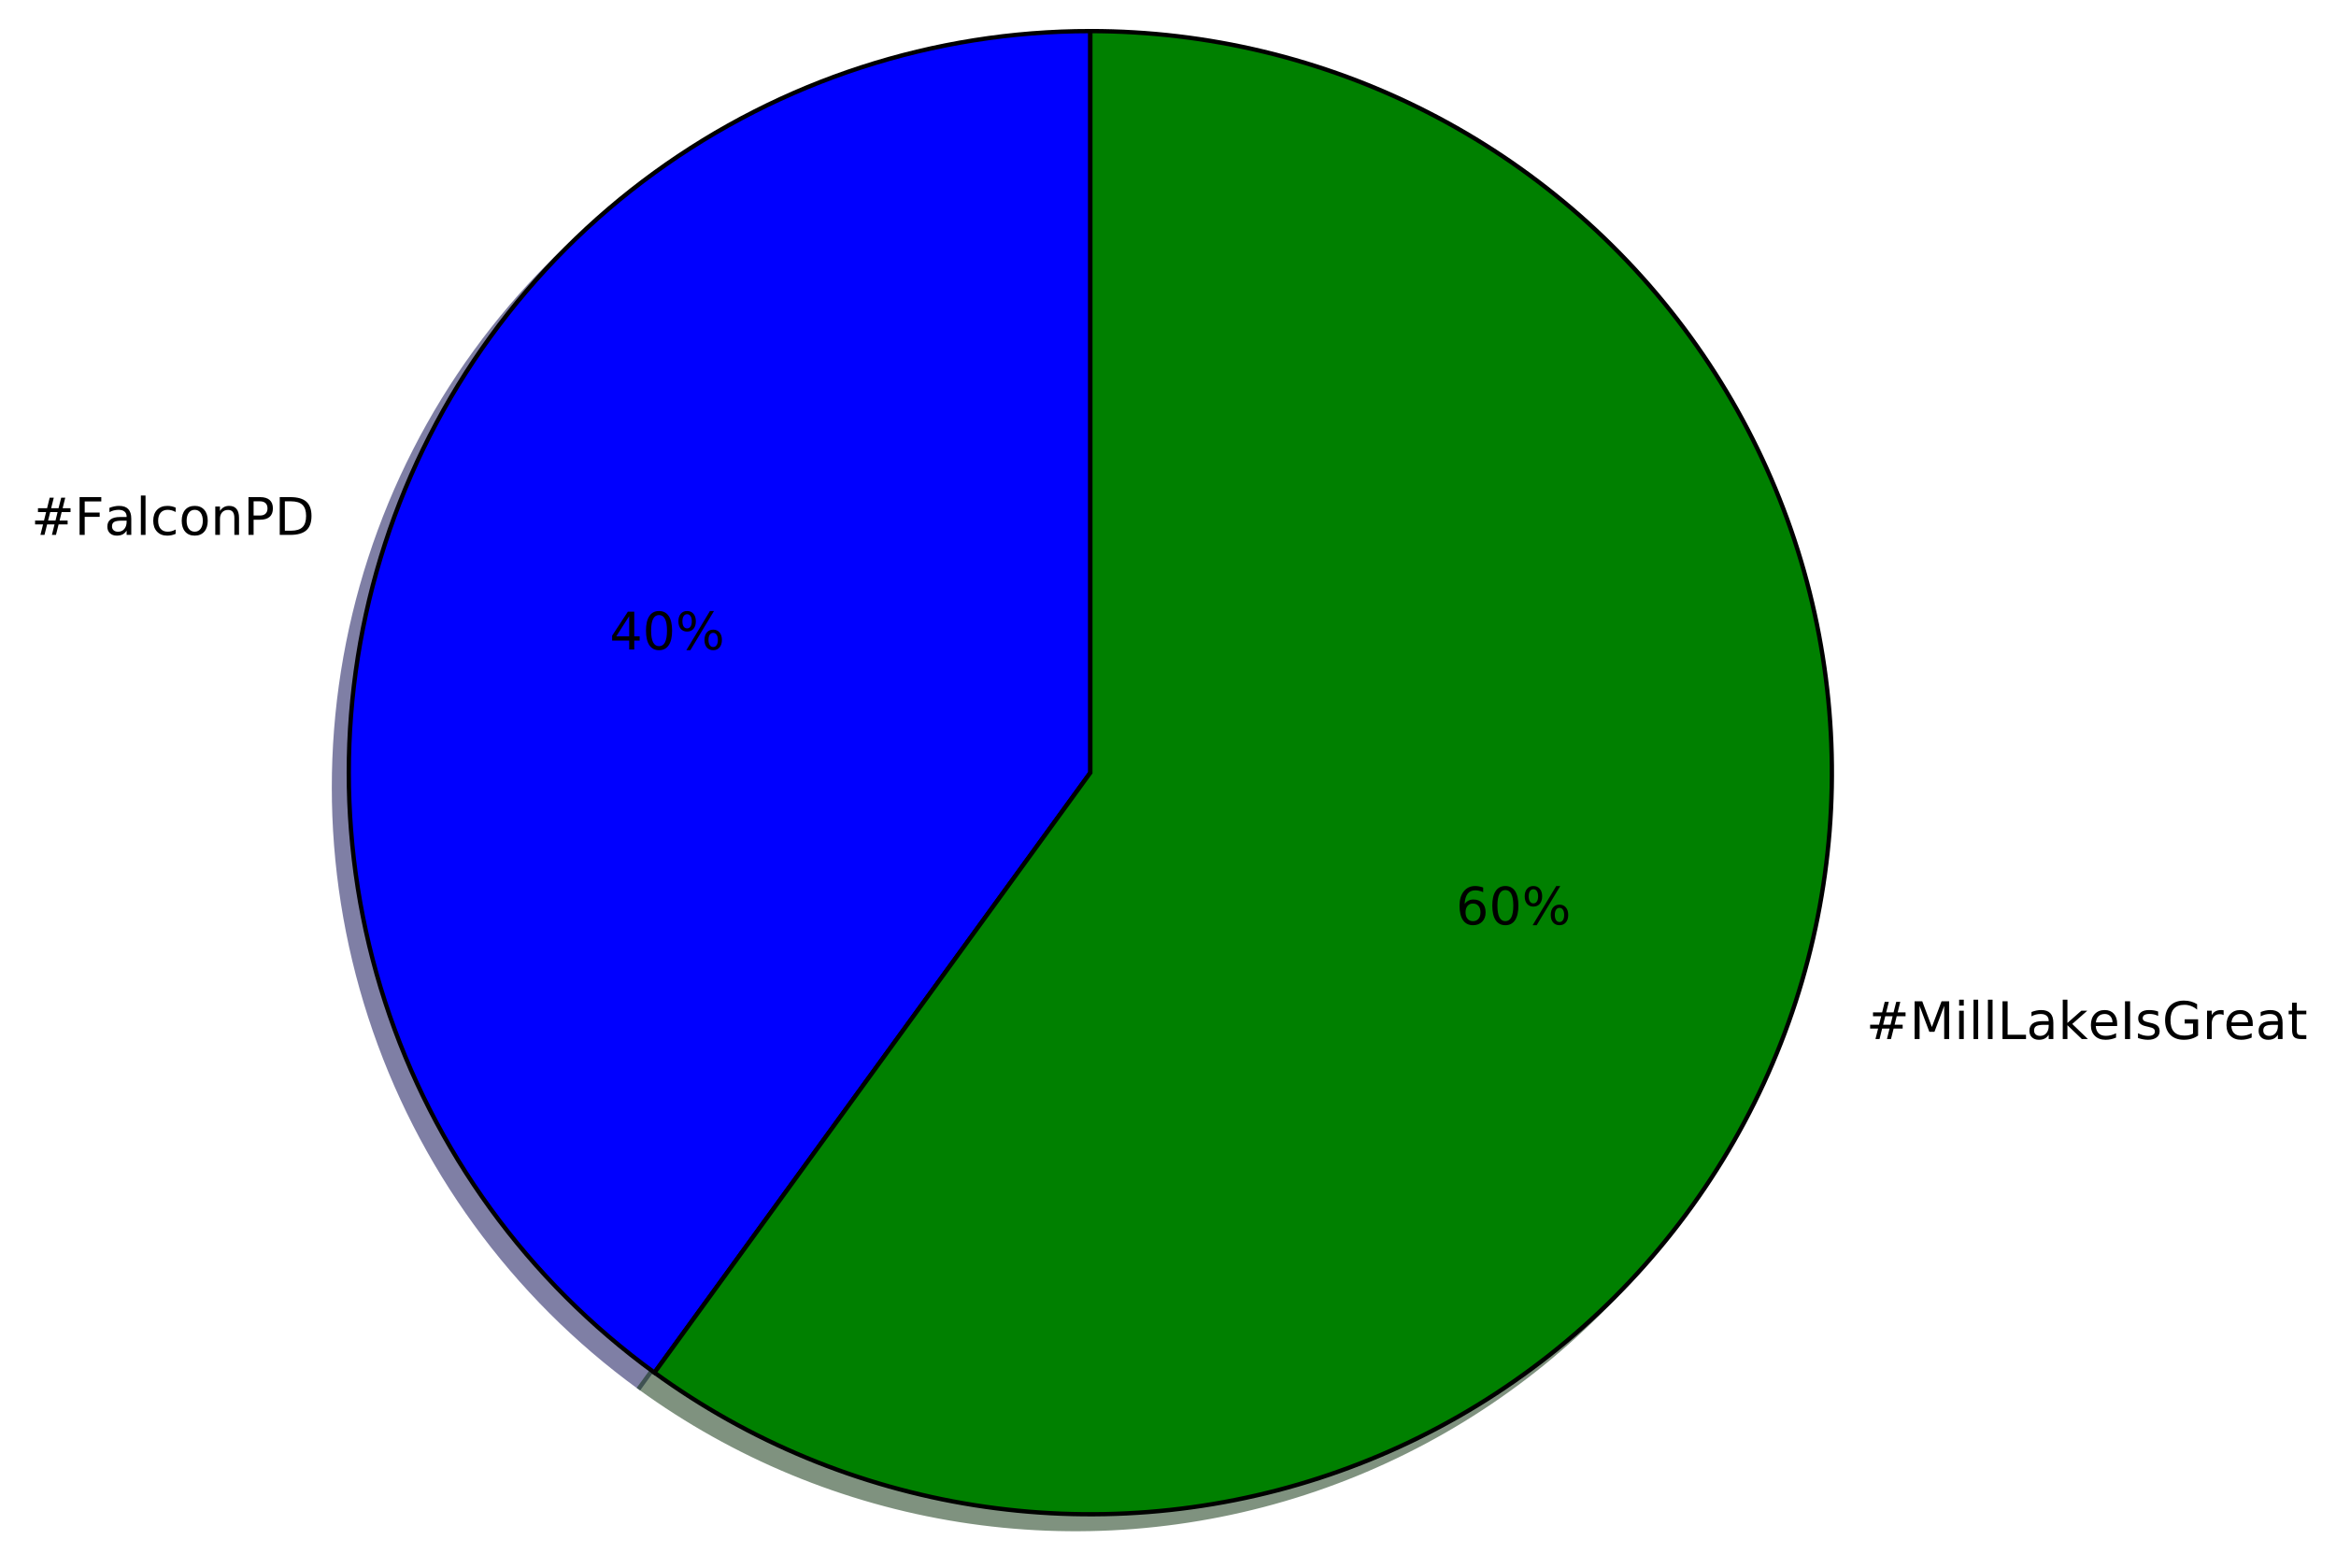
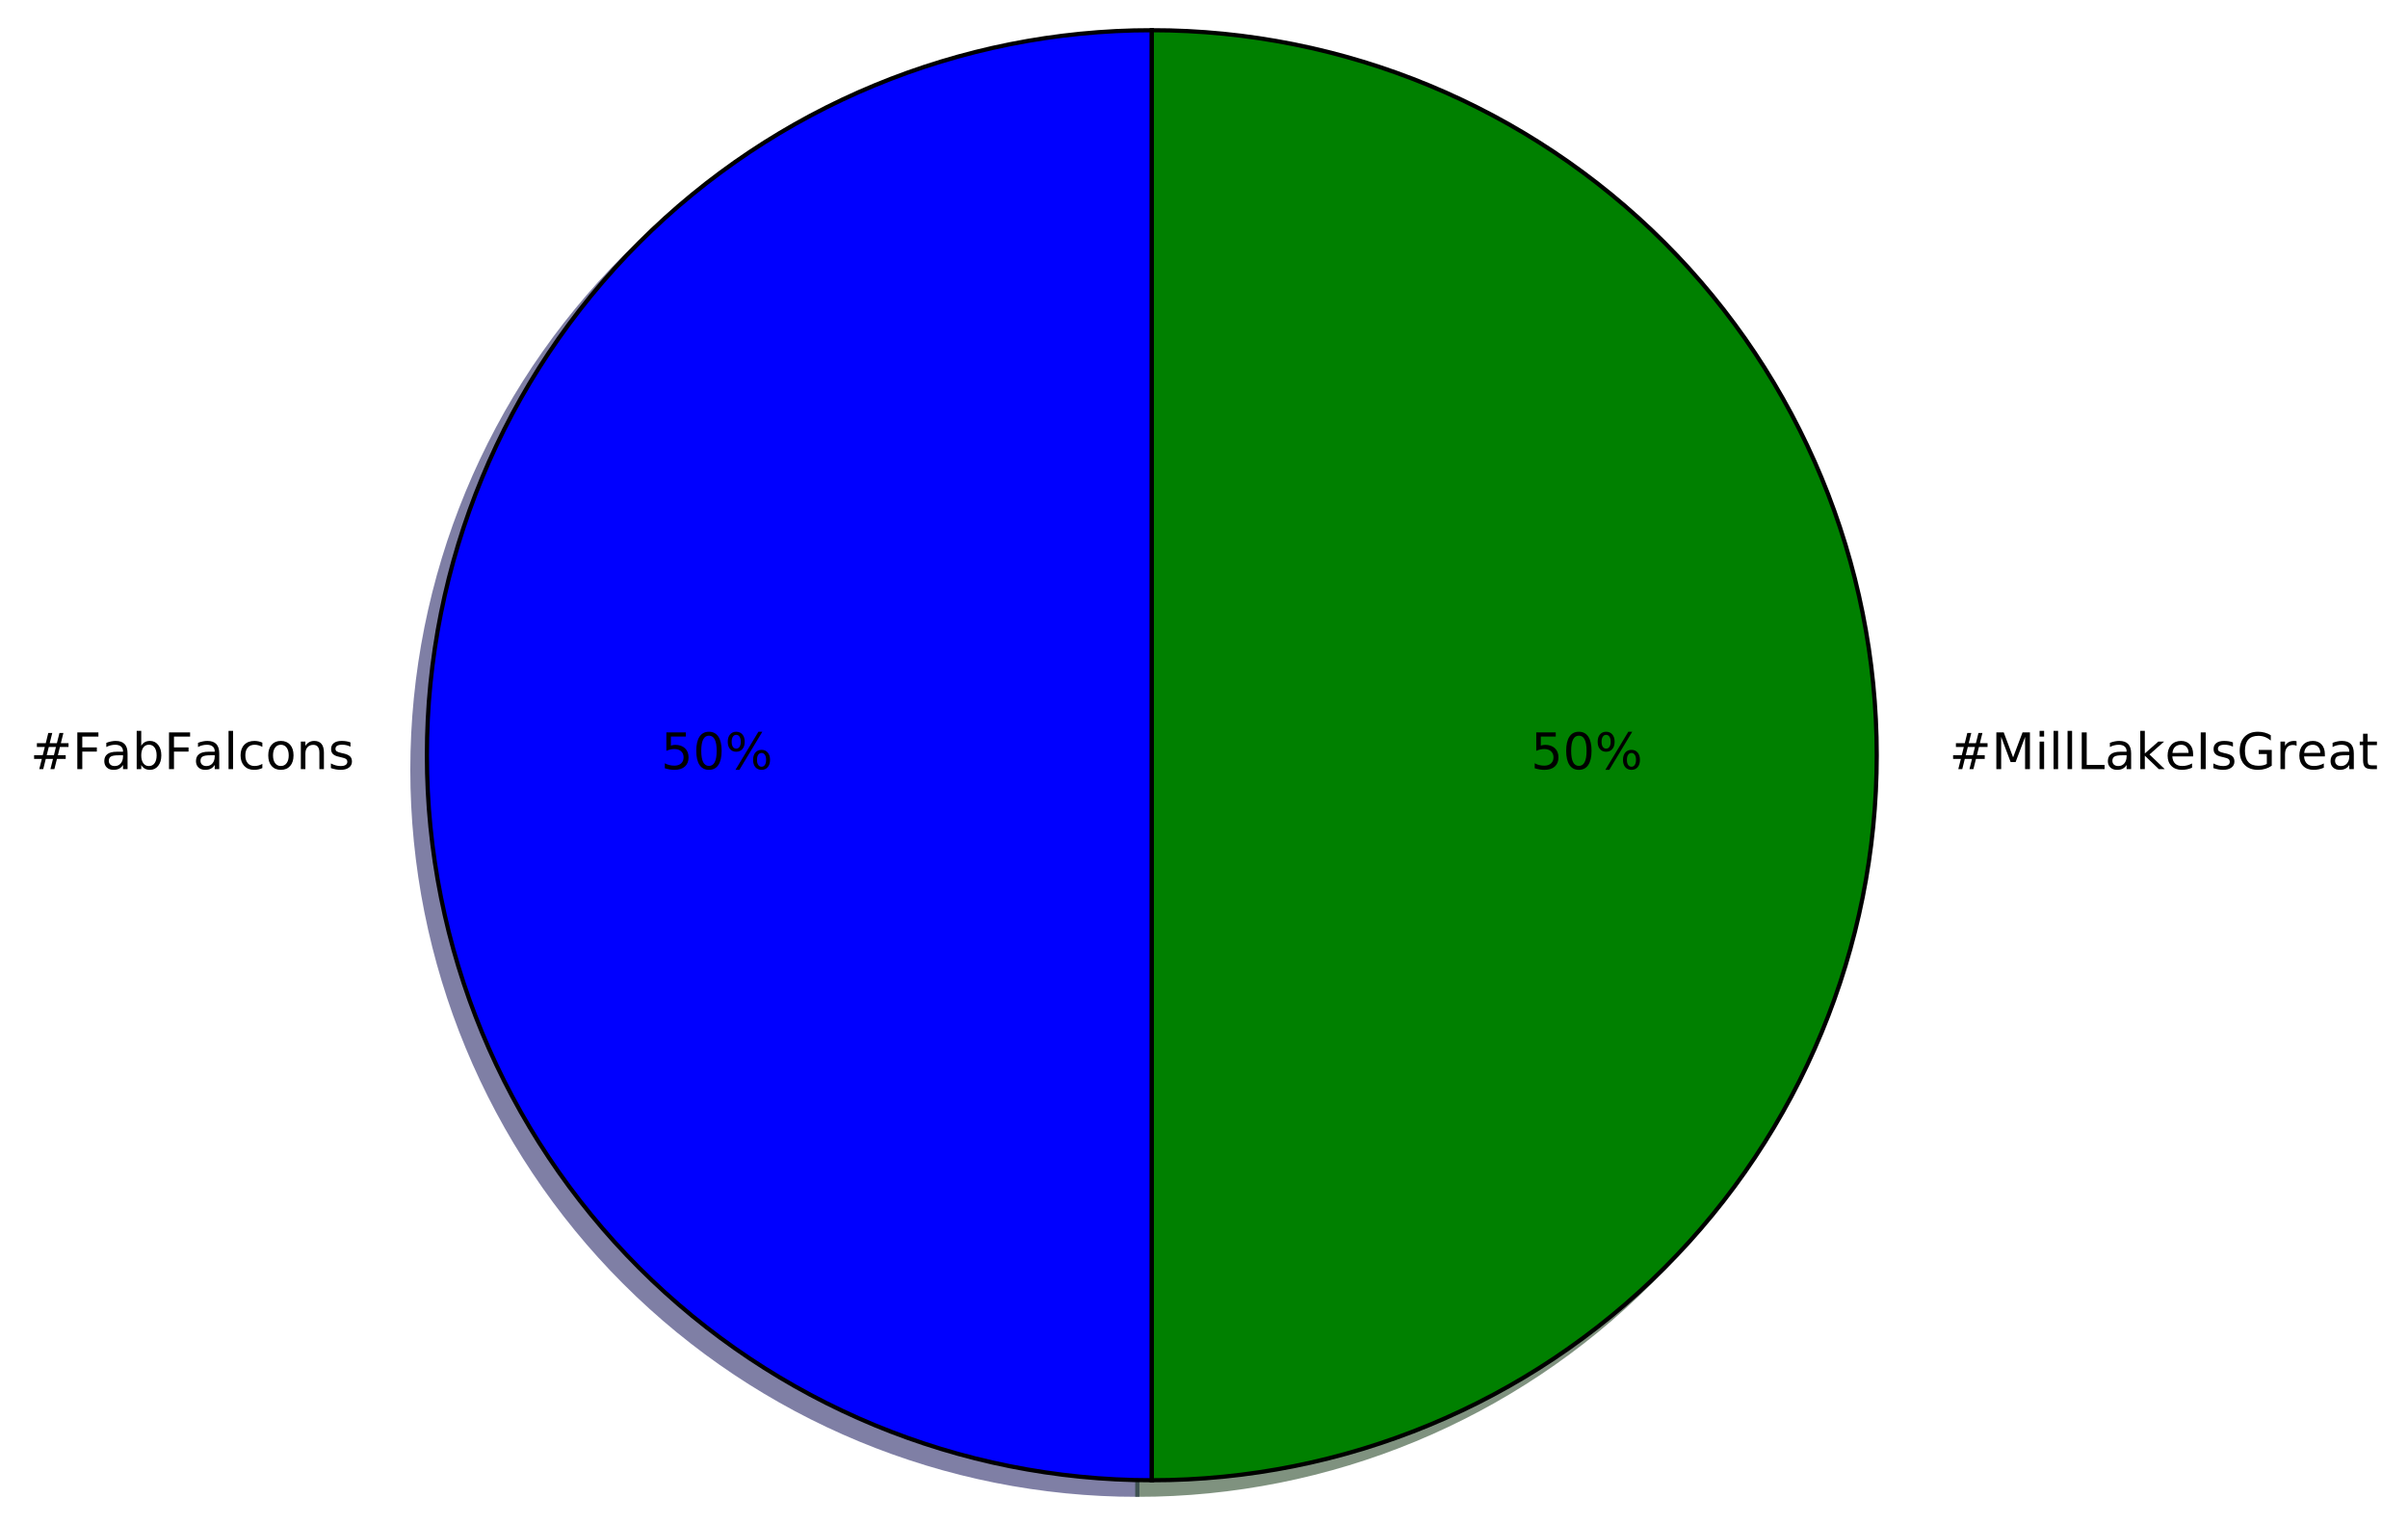
- <svg xmlns="http://www.w3.org/2000/svg" xmlns:xlink="http://www.w3.org/1999/xlink" height="363pt" version="1.1" viewBox="0 0 541 363" width="541pt">
+ <svg xmlns="http://www.w3.org/2000/svg" xmlns:xlink="http://www.w3.org/1999/xlink" height="363pt" version="1.1" viewBox="0 0 574 363" width="574pt">
  <defs>
    <style type="text/css">
*{stroke-linecap:butt;stroke-linejoin:round;stroke-miterlimit:100000;}
  </style>
  </defs>
  <g id="figure_1">
    <g id="patch_1">
-       <path d="M 0 363.435  L 541.618 363.435  L 541.618 0  L 0 0  z " style="fill:#ffffff;" />
+       <path d="M 0 363.456  L 574.08 363.456  L 574.08 0  L 0 0  z " style="fill:#ffffff;" />
    </g>
    <g id="axes_1">
      <g id="patch_2">
-         <path d="M 249.08 10.635  C 212.818 10.635 177.471 22.12 148.135 43.434  C 118.799 64.748 96.953 94.815 85.748 129.302  C 74.542 163.789 74.542 200.955 85.748 235.442  C 96.953 269.929 118.799 299.997 148.135 321.311  L 249.08 182.372  L 249.08 10.635  z " style="fill:#00004c;opacity:0.5;stroke:#00004c;stroke-linejoin:miter;" />
+         <path d="M 271.106 10.656  C 225.294 10.656 181.312 28.874 148.918 61.268  C 116.524 93.662 98.306 137.644 98.306 183.456  C 98.306 229.268 116.524 273.25 148.918 305.644  C 181.312 338.038 225.294 356.256 271.106 356.256  L 271.106 183.456  L 271.106 10.656  z " style="fill:#00004c;opacity:0.5;stroke:#00004c;stroke-linejoin:miter;" />
      </g>
      <g id="patch_3">
-         <path d="M 148.135 321.311  C 170.06 337.24 195.447 347.756 222.214 351.995  C 248.981 356.235 276.375 354.079 302.15 345.704  C 327.924 337.33 351.354 322.972 370.517 303.809  C 389.68 284.646 404.037 261.216 412.412 235.442  C 420.786 209.668 422.942 182.274 418.703 155.507  C 414.463 128.74 403.948 103.352 388.018 81.427  C 372.089 59.503 351.194 41.656 327.047 29.353  C 302.9 17.05 276.18 10.635 249.08 10.635  L 249.08 182.372  L 148.135 321.311  z " style="fill:#002600;opacity:0.5;stroke:#002600;stroke-linejoin:miter;" />
+         <path d="M 271.106 356.256  C 316.918 356.256 360.9 338.038 393.294 305.644  C 425.688 273.25 443.906 229.268 443.906 183.456  C 443.906 137.644 425.688 93.662 393.294 61.268  C 360.9 28.874 316.918 10.656 271.106 10.656  L 271.106 183.456  L 271.106 356.256  z " style="fill:#002600;opacity:0.5;stroke:#002600;stroke-linejoin:miter;" />
      </g>
      <g id="patch_4">
-         <path d="M 252.515 7.2  C 216.253 7.2 180.906 18.685 151.57 39.999  C 122.233 61.313 100.388 91.381 89.183 125.868  C 77.977 160.355 77.977 197.52 89.183 232.007  C 100.388 266.494 122.233 296.562 151.57 317.876  L 252.515 178.937  L 252.515 7.2  z " style="fill:#0000ff;stroke:#000000;stroke-linejoin:miter;" />
+         <path d="M 274.562 7.2  C 228.75 7.2 184.768 25.418 152.374 57.812  C 119.98 90.206 101.762 134.188 101.762 180  C 101.762 225.812 119.98 269.794 152.374 302.188  C 184.768 334.582 228.75 352.8 274.562 352.8  L 274.562 180  L 274.562 7.2  z " style="fill:#0000ff;stroke:#000000;stroke-linejoin:miter;" />
      </g>
      <g id="patch_5">
-         <path d="M 151.57 317.876  C 173.495 333.805 198.882 344.321 225.649 348.561  C 252.416 352.8 279.81 350.644 305.584 342.269  C 331.359 333.895 354.788 319.537 373.951 300.374  C 393.114 281.211 407.472 257.781 415.847 232.007  C 424.221 206.233 426.377 178.839 422.138 152.072  C 417.898 125.305 407.382 99.918 391.453 77.993  C 375.524 56.068 354.629 38.222 330.482 25.918  C 306.335 13.615 279.615 7.2 252.515 7.2  L 252.515 178.937  L 151.57 317.876  z " style="fill:#008000;stroke:#000000;stroke-linejoin:miter;" />
+         <path d="M 274.562 352.8  C 320.374 352.8 364.356 334.582 396.75 302.188  C 429.144 269.794 447.362 225.812 447.362 180  C 447.362 134.188 429.144 90.206 396.75 57.812  C 364.356 25.418 320.374 7.2 274.562 7.2  L 274.562 180  L 274.562 352.8  z " style="fill:#008000;stroke:#000000;stroke-linejoin:miter;" />
      </g>
      <g id="matplotlib.axis_1" />
      <g id="matplotlib.axis_2" />
      <g id="text_1">
        <defs>
+           <path d="M 44.281 53.078  L 44.281 44.578  Q 40.484 46.531 36.375 47.5  Q 32.281 48.484 27.875 48.484  Q 21.188 48.484 17.844 46.438  Q 14.5 44.391 14.5 40.281  Q 14.5 37.156 16.891 35.375  Q 19.281 33.594 26.516 31.984  L 29.594 31.297  Q 39.156 29.25 43.188 25.516  Q 47.219 21.781 47.219 15.094  Q 47.219 7.469 41.188 3.016  Q 35.156 -1.422 24.609 -1.422  Q 20.219 -1.422 15.453 -0.562  Q 10.688 0.297 5.422 2  L 5.422 11.281  Q 10.406 8.688 15.234 7.391  Q 20.062 6.109 24.812 6.109  Q 31.156 6.109 34.562 8.281  Q 37.984 10.453 37.984 14.406  Q 37.984 18.062 35.516 20.016  Q 33.062 21.969 24.703 23.781  L 21.578 24.516  Q 13.234 26.266 9.516 29.906  Q 5.812 33.547 5.812 39.891  Q 5.812 47.609 11.281 51.797  Q 16.75 56 26.812 56  Q 31.781 56 36.172 55.266  Q 40.578 54.547 44.281 53.078  " id="BitstreamVeraSans-Roman-73" />
          <path d="M 34.281 27.484  Q 23.391 27.484 19.188 25  Q 14.984 22.516 14.984 16.5  Q 14.984 11.719 18.141 8.906  Q 21.297 6.109 26.703 6.109  Q 34.188 6.109 38.703 11.406  Q 43.219 16.703 43.219 25.484  L 43.219 27.484  z M 52.203 31.203  L 52.203 0  L 43.219 0  L 43.219 8.297  Q 40.141 3.328 35.547 0.953  Q 30.953 -1.422 24.312 -1.422  Q 15.922 -1.422 10.953 3.297  Q 6 8.016 6 15.922  Q 6 25.141 12.172 29.828  Q 18.359 34.516 30.609 34.516  L 43.219 34.516  L 43.219 35.406  Q 43.219 41.609 39.141 45  Q 35.062 48.391 27.688 48.391  Q 23 48.391 18.547 47.266  Q 14.109 46.141 10.016 43.891  L 10.016 52.203  Q 14.938 54.109 19.578 55.047  Q 24.219 56 28.609 56  Q 40.484 56 46.344 49.844  Q 52.203 43.703 52.203 31.203  " id="BitstreamVeraSans-Roman-61" />
+           <path d="M 9.422 75.984  L 18.406 75.984  L 18.406 0  L 9.422 0  z " id="BitstreamVeraSans-Roman-6c" />
+           <path d="M 48.781 52.594  L 48.781 44.188  Q 44.969 46.297 41.141 47.344  Q 37.312 48.391 33.406 48.391  Q 24.656 48.391 19.812 42.844  Q 14.984 37.312 14.984 27.297  Q 14.984 17.281 19.812 11.734  Q 24.656 6.203 33.406 6.203  Q 37.312 6.203 41.141 7.25  Q 44.969 8.297 48.781 10.406  L 48.781 2.094  Q 45.016 0.344 40.984 -0.531  Q 36.969 -1.422 32.422 -1.422  Q 20.062 -1.422 12.781 6.344  Q 5.516 14.109 5.516 27.297  Q 5.516 40.672 12.859 48.328  Q 20.219 56 33.016 56  Q 37.156 56 41.109 55.141  Q 45.062 54.297 48.781 52.594  " id="BitstreamVeraSans-Roman-63" />
+           <path d="M 48.688 27.297  Q 48.688 37.203 44.609 42.844  Q 40.531 48.484 33.406 48.484  Q 26.266 48.484 22.188 42.844  Q 18.109 37.203 18.109 27.297  Q 18.109 17.391 22.188 11.75  Q 26.266 6.109 33.406 6.109  Q 40.531 6.109 44.609 11.75  Q 48.688 17.391 48.688 27.297  M 18.109 46.391  Q 20.953 51.266 25.266 53.625  Q 29.594 56 35.594 56  Q 45.562 56 51.781 48.094  Q 58.016 40.188 58.016 27.297  Q 58.016 14.406 51.781 6.484  Q 45.562 -1.422 35.594 -1.422  Q 29.594 -1.422 25.266 0.953  Q 20.953 3.328 18.109 8.203  L 18.109 0  L 9.078 0  L 9.078 75.984  L 18.109 75.984  z " id="BitstreamVeraSans-Roman-62" />
          <path d="M 54.891 33.016  L 54.891 0  L 45.906 0  L 45.906 32.719  Q 45.906 40.484 42.875 44.328  Q 39.844 48.188 33.797 48.188  Q 26.516 48.188 22.312 43.547  Q 18.109 38.922 18.109 30.906  L 18.109 0  L 9.078 0  L 9.078 54.688  L 18.109 54.688  L 18.109 46.188  Q 21.344 51.125 25.703 53.562  Q 30.078 56 35.797 56  Q 45.219 56 50.047 50.172  Q 54.891 44.344 54.891 33.016  " id="BitstreamVeraSans-Roman-6e" />
-           <path d="M 9.422 75.984  L 18.406 75.984  L 18.406 0  L 9.422 0  z " id="BitstreamVeraSans-Roman-6c" />
-           <path d="M 19.672 64.797  L 19.672 8.109  L 31.594 8.109  Q 46.688 8.109 53.688 14.938  Q 60.688 21.781 60.688 36.531  Q 60.688 51.172 53.688 57.984  Q 46.688 64.797 31.594 64.797  z M 9.812 72.906  L 30.078 72.906  Q 51.266 72.906 61.172 64.094  Q 71.094 55.281 71.094 36.531  Q 71.094 17.672 61.125 8.828  Q 51.172 0 30.078 0  L 9.812 0  z " id="BitstreamVeraSans-Roman-44" />
+           <path d="M 9.812 72.906  L 51.703 72.906  L 51.703 64.594  L 19.672 64.594  L 19.672 43.109  L 48.578 43.109  L 48.578 34.812  L 19.672 34.812  L 19.672 0  L 9.812 0  z " id="BitstreamVeraSans-Roman-46" />
          <path d="M 51.125 44  L 36.922 44  L 32.812 27.688  L 47.125 27.688  z M 43.797 71.781  L 38.719 51.516  L 52.984 51.516  L 58.109 71.781  L 65.922 71.781  L 60.891 51.516  L 76.125 51.516  L 76.125 44  L 58.984 44  L 54.984 27.688  L 70.516 27.688  L 70.516 20.219  L 53.078 20.219  L 48 0  L 40.188 0  L 45.219 20.219  L 30.906 20.219  L 25.875 0  L 18.016 0  L 23.094 20.219  L 7.719 20.219  L 7.719 27.688  L 24.906 27.688  L 29 44  L 13.281 44  L 13.281 51.516  L 30.906 51.516  L 35.891 71.781  z " id="BitstreamVeraSans-Roman-23" />
-           <path d="M 19.672 64.797  L 19.672 37.406  L 32.078 37.406  Q 38.969 37.406 42.719 40.969  Q 46.484 44.531 46.484 51.125  Q 46.484 57.672 42.719 61.234  Q 38.969 64.797 32.078 64.797  z M 9.812 72.906  L 32.078 72.906  Q 44.344 72.906 50.609 67.359  Q 56.891 61.812 56.891 51.125  Q 56.891 40.328 50.609 34.812  Q 44.344 29.297 32.078 29.297  L 19.672 29.297  L 19.672 0  L 9.812 0  z " id="BitstreamVeraSans-Roman-50" />
          <path d="M 30.609 48.391  Q 23.391 48.391 19.188 42.75  Q 14.984 37.109 14.984 27.297  Q 14.984 17.484 19.156 11.844  Q 23.344 6.203 30.609 6.203  Q 37.797 6.203 41.984 11.859  Q 46.188 17.531 46.188 27.297  Q 46.188 37.016 41.984 42.703  Q 37.797 48.391 30.609 48.391  M 30.609 56  Q 42.328 56 49.016 48.375  Q 55.719 40.766 55.719 27.297  Q 55.719 13.875 49.016 6.219  Q 42.328 -1.422 30.609 -1.422  Q 18.844 -1.422 12.172 6.219  Q 5.516 13.875 5.516 27.297  Q 5.516 40.766 12.172 48.375  Q 18.844 56 30.609 56  " id="BitstreamVeraSans-Roman-6f" />
-           <path d="M 48.781 52.594  L 48.781 44.188  Q 44.969 46.297 41.141 47.344  Q 37.312 48.391 33.406 48.391  Q 24.656 48.391 19.812 42.844  Q 14.984 37.312 14.984 27.297  Q 14.984 17.281 19.812 11.734  Q 24.656 6.203 33.406 6.203  Q 37.312 6.203 41.141 7.25  Q 44.969 8.297 48.781 10.406  L 48.781 2.094  Q 45.016 0.344 40.984 -0.531  Q 36.969 -1.422 32.422 -1.422  Q 20.062 -1.422 12.781 6.344  Q 5.516 14.109 5.516 27.297  Q 5.516 40.672 12.859 48.328  Q 20.219 56 33.016 56  Q 37.156 56 41.109 55.141  Q 45.062 54.297 48.781 52.594  " id="BitstreamVeraSans-Roman-63" />
-           <path d="M 9.812 72.906  L 51.703 72.906  L 51.703 64.594  L 19.672 64.594  L 19.672 43.109  L 48.578 43.109  L 48.578 34.812  L 19.672 34.812  L 19.672 0  L 9.812 0  z " id="BitstreamVeraSans-Roman-46" />
        </defs>
-         <g transform="translate(7.2 123.8719)scale(0.12 -0.12)">
+         <g transform="translate(7.2 183.3113)scale(0.12 -0.12)">
          <use xlink:href="#BitstreamVeraSans-Roman-23" />
          <use x="83.789" xlink:href="#BitstreamVeraSans-Roman-46" />
          <use x="141.168" xlink:href="#BitstreamVeraSans-Roman-61" />
-           <use x="202.447" xlink:href="#BitstreamVeraSans-Roman-6c" />
-           <use x="230.23" xlink:href="#BitstreamVeraSans-Roman-63" />
-           <use x="285.211" xlink:href="#BitstreamVeraSans-Roman-6f" />
-           <use x="346.393" xlink:href="#BitstreamVeraSans-Roman-6e" />
-           <use x="409.771" xlink:href="#BitstreamVeraSans-Roman-50" />
-           <use x="470.074" xlink:href="#BitstreamVeraSans-Roman-44" />
+           <use x="202.447" xlink:href="#BitstreamVeraSans-Roman-62" />
+           <use x="265.924" xlink:href="#BitstreamVeraSans-Roman-46" />
+           <use x="323.303" xlink:href="#BitstreamVeraSans-Roman-61" />
+           <use x="384.582" xlink:href="#BitstreamVeraSans-Roman-6c" />
+           <use x="412.365" xlink:href="#BitstreamVeraSans-Roman-63" />
+           <use x="467.346" xlink:href="#BitstreamVeraSans-Roman-6f" />
+           <use x="528.527" xlink:href="#BitstreamVeraSans-Roman-6e" />
+           <use x="591.906" xlink:href="#BitstreamVeraSans-Roman-73" />
        </g>
      </g>
      <g id="text_2">
        <defs>
          <path d="M 31.781 66.406  Q 24.172 66.406 20.328 58.906  Q 16.5 51.422 16.5 36.375  Q 16.5 21.391 20.328 13.891  Q 24.172 6.391 31.781 6.391  Q 39.453 6.391 43.281 13.891  Q 47.125 21.391 47.125 36.375  Q 47.125 51.422 43.281 58.906  Q 39.453 66.406 31.781 66.406  M 31.781 74.219  Q 44.047 74.219 50.516 64.516  Q 56.984 54.828 56.984 36.375  Q 56.984 17.969 50.516 8.266  Q 44.047 -1.422 31.781 -1.422  Q 19.531 -1.422 13.062 8.266  Q 6.594 17.969 6.594 36.375  Q 6.594 54.828 13.062 64.516  Q 19.531 74.219 31.781 74.219  " id="BitstreamVeraSans-Roman-30" />
-           <path d="M 37.797 64.312  L 12.891 25.391  L 37.797 25.391  z M 35.203 72.906  L 47.609 72.906  L 47.609 25.391  L 58.016 25.391  L 58.016 17.188  L 47.609 17.188  L 47.609 0  L 37.797 0  L 37.797 17.188  L 4.891 17.188  L 4.891 26.703  z " id="BitstreamVeraSans-Roman-34" />
+           <path d="M 10.797 72.906  L 49.516 72.906  L 49.516 64.594  L 19.828 64.594  L 19.828 46.734  Q 21.969 47.469 24.109 47.828  Q 26.266 48.188 28.422 48.188  Q 40.625 48.188 47.75 41.5  Q 54.891 34.812 54.891 23.391  Q 54.891 11.625 47.562 5.094  Q 40.234 -1.422 26.906 -1.422  Q 22.312 -1.422 17.547 -0.641  Q 12.797 0.141 7.719 1.703  L 7.719 11.625  Q 12.109 9.234 16.797 8.062  Q 21.484 6.891 26.703 6.891  Q 35.156 6.891 40.078 11.328  Q 45.016 15.766 45.016 23.391  Q 45.016 31 40.078 35.438  Q 35.156 39.891 26.703 39.891  Q 22.75 39.891 18.812 39.016  Q 14.891 38.141 10.797 36.281  z " id="BitstreamVeraSans-Roman-35" />
          <path d="M 72.703 32.078  Q 68.453 32.078 66.031 28.469  Q 63.625 24.859 63.625 18.406  Q 63.625 12.062 66.031 8.422  Q 68.453 4.781 72.703 4.781  Q 76.859 4.781 79.266 8.422  Q 81.688 12.062 81.688 18.406  Q 81.688 24.812 79.266 28.438  Q 76.859 32.078 72.703 32.078  M 72.703 38.281  Q 80.422 38.281 84.953 32.906  Q 89.5 27.547 89.5 18.406  Q 89.5 9.281 84.938 3.922  Q 80.375 -1.422 72.703 -1.422  Q 64.891 -1.422 60.344 3.922  Q 55.812 9.281 55.812 18.406  Q 55.812 27.594 60.375 32.938  Q 64.938 38.281 72.703 38.281  M 22.312 68.016  Q 18.109 68.016 15.688 64.375  Q 13.281 60.75 13.281 54.391  Q 13.281 47.953 15.672 44.328  Q 18.062 40.719 22.312 40.719  Q 26.562 40.719 28.969 44.328  Q 31.391 47.953 31.391 54.391  Q 31.391 60.688 28.953 64.344  Q 26.516 68.016 22.312 68.016  M 66.406 74.219  L 74.219 74.219  L 28.609 -1.422  L 20.797 -1.422  z M 22.312 74.219  Q 30.031 74.219 34.609 68.875  Q 39.203 63.531 39.203 54.391  Q 39.203 45.172 34.641 39.844  Q 30.078 34.516 22.312 34.516  Q 14.547 34.516 10.031 39.859  Q 5.516 45.219 5.516 54.391  Q 5.516 63.484 10.047 68.844  Q 14.594 74.219 22.312 74.219  " id="BitstreamVeraSans-Roman-25" />
        </defs>
-         <g transform="translate(141.1794 150.4068)scale(0.12 -0.12)">
-           <use xlink:href="#BitstreamVeraSans-Roman-34" />
+         <g transform="translate(157.5459 183.3113)scale(0.12 -0.12)">
+           <use xlink:href="#BitstreamVeraSans-Roman-35" />
          <use x="63.623" xlink:href="#BitstreamVeraSans-Roman-30" />
          <use x="127.246" xlink:href="#BitstreamVeraSans-Roman-25" />
        </g>
      </g>
      <g id="text_3">
        <defs>
+           <path d="M 9.812 72.906  L 19.672 72.906  L 19.672 8.297  L 55.172 8.297  L 55.172 0  L 9.812 0  z " id="BitstreamVeraSans-Roman-4c" />
+           <path d="M 9.078 75.984  L 18.109 75.984  L 18.109 31.109  L 44.922 54.688  L 56.391 54.688  L 27.391 29.109  L 57.625 0  L 45.906 0  L 18.109 26.703  L 18.109 0  L 9.078 0  z " id="BitstreamVeraSans-Roman-6b" />
          <path d="M 18.312 70.219  L 18.312 54.688  L 36.812 54.688  L 36.812 47.703  L 18.312 47.703  L 18.312 18.016  Q 18.312 11.328 20.141 9.422  Q 21.969 7.516 27.594 7.516  L 36.812 7.516  L 36.812 0  L 27.594 0  Q 17.188 0 13.234 3.875  Q 9.281 7.766 9.281 18.016  L 9.281 47.703  L 2.688 47.703  L 2.688 54.688  L 9.281 54.688  L 9.281 70.219  z " id="BitstreamVeraSans-Roman-74" />
-           <path d="M 44.281 53.078  L 44.281 44.578  Q 40.484 46.531 36.375 47.5  Q 32.281 48.484 27.875 48.484  Q 21.188 48.484 17.844 46.438  Q 14.5 44.391 14.5 40.281  Q 14.5 37.156 16.891 35.375  Q 19.281 33.594 26.516 31.984  L 29.594 31.297  Q 39.156 29.25 43.188 25.516  Q 47.219 21.781 47.219 15.094  Q 47.219 7.469 41.188 3.016  Q 35.156 -1.422 24.609 -1.422  Q 20.219 -1.422 15.453 -0.562  Q 10.688 0.297 5.422 2  L 5.422 11.281  Q 10.406 8.688 15.234 7.391  Q 20.062 6.109 24.812 6.109  Q 31.156 6.109 34.562 8.281  Q 37.984 10.453 37.984 14.406  Q 37.984 18.062 35.516 20.016  Q 33.062 21.969 24.703 23.781  L 21.578 24.516  Q 13.234 26.266 9.516 29.906  Q 5.812 33.547 5.812 39.891  Q 5.812 47.609 11.281 51.797  Q 16.75 56 26.812 56  Q 31.781 56 36.172 55.266  Q 40.578 54.547 44.281 53.078  " id="BitstreamVeraSans-Roman-73" />
          <path d="M 9.812 72.906  L 24.516 72.906  L 43.109 23.297  L 61.812 72.906  L 76.516 72.906  L 76.516 0  L 66.891 0  L 66.891 64.016  L 48.094 14.016  L 38.188 14.016  L 19.391 64.016  L 19.391 0  L 9.812 0  z " id="BitstreamVeraSans-Roman-4d" />
-           <path d="M 9.812 72.906  L 19.672 72.906  L 19.672 8.297  L 55.172 8.297  L 55.172 0  L 9.812 0  z " id="BitstreamVeraSans-Roman-4c" />
          <path d="M 59.516 10.406  L 59.516 29.984  L 43.406 29.984  L 43.406 38.094  L 69.281 38.094  L 69.281 6.781  Q 63.578 2.734 56.688 0.656  Q 49.812 -1.422 42 -1.422  Q 24.906 -1.422 15.25 8.562  Q 5.609 18.562 5.609 36.375  Q 5.609 54.25 15.25 64.234  Q 24.906 74.219 42 74.219  Q 49.125 74.219 55.547 72.453  Q 61.969 70.703 67.391 67.281  L 67.391 56.781  Q 61.922 61.422 55.766 63.766  Q 49.609 66.109 42.828 66.109  Q 29.438 66.109 22.719 58.641  Q 16.016 51.172 16.016 36.375  Q 16.016 21.625 22.719 14.156  Q 29.438 6.688 42.828 6.688  Q 48.047 6.688 52.141 7.594  Q 56.25 8.5 59.516 10.406  " id="BitstreamVeraSans-Roman-47" />
-           <path d="M 9.078 75.984  L 18.109 75.984  L 18.109 31.109  L 44.922 54.688  L 56.391 54.688  L 27.391 29.109  L 57.625 0  L 45.906 0  L 18.109 26.703  L 18.109 0  L 9.078 0  z " id="BitstreamVeraSans-Roman-6b" />
-           <path d="M 41.109 46.297  Q 39.594 47.172 37.812 47.578  Q 36.031 48 33.891 48  Q 26.266 48 22.188 43.047  Q 18.109 38.094 18.109 28.812  L 18.109 0  L 9.078 0  L 9.078 54.688  L 18.109 54.688  L 18.109 46.188  Q 20.953 51.172 25.484 53.578  Q 30.031 56 36.531 56  Q 37.453 56 38.578 55.875  Q 39.703 55.766 41.062 55.516  z " id="BitstreamVeraSans-Roman-72" />
+           <path d="M 9.422 54.688  L 18.406 54.688  L 18.406 0  L 9.422 0  z M 9.422 75.984  L 18.406 75.984  L 18.406 64.594  L 9.422 64.594  z " id="BitstreamVeraSans-Roman-69" />
          <path d="M 9.812 72.906  L 19.672 72.906  L 19.672 0  L 9.812 0  z " id="BitstreamVeraSans-Roman-49" />
          <path d="M 56.203 29.594  L 56.203 25.203  L 14.891 25.203  Q 15.484 15.922 20.484 11.062  Q 25.484 6.203 34.422 6.203  Q 39.594 6.203 44.453 7.469  Q 49.312 8.734 54.109 11.281  L 54.109 2.781  Q 49.266 0.734 44.188 -0.344  Q 39.109 -1.422 33.891 -1.422  Q 20.797 -1.422 13.156 6.188  Q 5.516 13.812 5.516 26.812  Q 5.516 40.234 12.766 48.109  Q 20.016 56 32.328 56  Q 43.359 56 49.781 48.891  Q 56.203 41.797 56.203 29.594  M 47.219 32.234  Q 47.125 39.594 43.094 43.984  Q 39.062 48.391 32.422 48.391  Q 24.906 48.391 20.391 44.141  Q 15.875 39.891 15.188 32.172  z " id="BitstreamVeraSans-Roman-65" />
-           <path d="M 9.422 54.688  L 18.406 54.688  L 18.406 0  L 9.422 0  z M 9.422 75.984  L 18.406 75.984  L 18.406 64.594  L 9.422 64.594  z " id="BitstreamVeraSans-Roman-69" />
+           <path d="M 41.109 46.297  Q 39.594 47.172 37.812 47.578  Q 36.031 48 33.891 48  Q 26.266 48 22.188 43.047  Q 18.109 38.094 18.109 28.812  L 18.109 0  L 9.078 0  L 9.078 54.688  L 18.109 54.688  L 18.109 46.188  Q 20.953 51.172 25.484 53.578  Q 30.031 56 36.531 56  Q 37.453 56 38.578 55.875  Q 39.703 55.766 41.062 55.516  z " id="BitstreamVeraSans-Roman-72" />
        </defs>
-         <g transform="translate(432.1798 240.6255)scale(0.12 -0.12)">
+         <g transform="translate(464.6419 183.3113)scale(0.12 -0.12)">
          <use xlink:href="#BitstreamVeraSans-Roman-23" />
          <use x="83.789" xlink:href="#BitstreamVeraSans-Roman-4d" />
          <use x="170.068" xlink:href="#BitstreamVeraSans-Roman-69" />
          <use x="197.852" xlink:href="#BitstreamVeraSans-Roman-6c" />
          <use x="225.635" xlink:href="#BitstreamVeraSans-Roman-6c" />
          <use x="253.418" xlink:href="#BitstreamVeraSans-Roman-4c" />
          <use x="309.131" xlink:href="#BitstreamVeraSans-Roman-61" />
          <use x="370.41" xlink:href="#BitstreamVeraSans-Roman-6b" />
          <use x="428.273" xlink:href="#BitstreamVeraSans-Roman-65" />
          <use x="489.797" xlink:href="#BitstreamVeraSans-Roman-49" />
          <use x="519.289" xlink:href="#BitstreamVeraSans-Roman-73" />
          <use x="571.389" xlink:href="#BitstreamVeraSans-Roman-47" />
          <use x="648.879" xlink:href="#BitstreamVeraSans-Roman-72" />
          <use x="689.961" xlink:href="#BitstreamVeraSans-Roman-65" />
          <use x="751.484" xlink:href="#BitstreamVeraSans-Roman-61" />
          <use x="812.764" xlink:href="#BitstreamVeraSans-Roman-74" />
        </g>
      </g>
      <g id="text_4">
-         <defs>
-           <path d="M 33.016 40.375  Q 26.375 40.375 22.484 35.828  Q 18.609 31.297 18.609 23.391  Q 18.609 15.531 22.484 10.953  Q 26.375 6.391 33.016 6.391  Q 39.656 6.391 43.531 10.953  Q 47.406 15.531 47.406 23.391  Q 47.406 31.297 43.531 35.828  Q 39.656 40.375 33.016 40.375  M 52.594 71.297  L 52.594 62.312  Q 48.875 64.062 45.094 64.984  Q 41.312 65.922 37.594 65.922  Q 27.828 65.922 22.672 59.328  Q 17.531 52.734 16.797 39.406  Q 19.672 43.656 24.016 45.922  Q 28.375 48.188 33.594 48.188  Q 44.578 48.188 50.953 41.516  Q 57.328 34.859 57.328 23.391  Q 57.328 12.156 50.688 5.359  Q 44.047 -1.422 33.016 -1.422  Q 20.359 -1.422 13.672 8.266  Q 6.984 17.969 6.984 36.375  Q 6.984 53.656 15.188 63.938  Q 23.391 74.219 37.203 74.219  Q 40.922 74.219 44.703 73.484  Q 48.484 72.75 52.594 71.297  " id="BitstreamVeraSans-Roman-36" />
-         </defs>
-         <g transform="translate(337.1779 214.0906)scale(0.12 -0.12)">
-           <use xlink:href="#BitstreamVeraSans-Roman-36" />
+         <g transform="translate(364.9059 183.3113)scale(0.12 -0.12)">
+           <use xlink:href="#BitstreamVeraSans-Roman-35" />
          <use x="63.623" xlink:href="#BitstreamVeraSans-Roman-30" />
          <use x="127.246" xlink:href="#BitstreamVeraSans-Roman-25" />
        </g>
      </g>
    </g>
  </g>
</svg>
